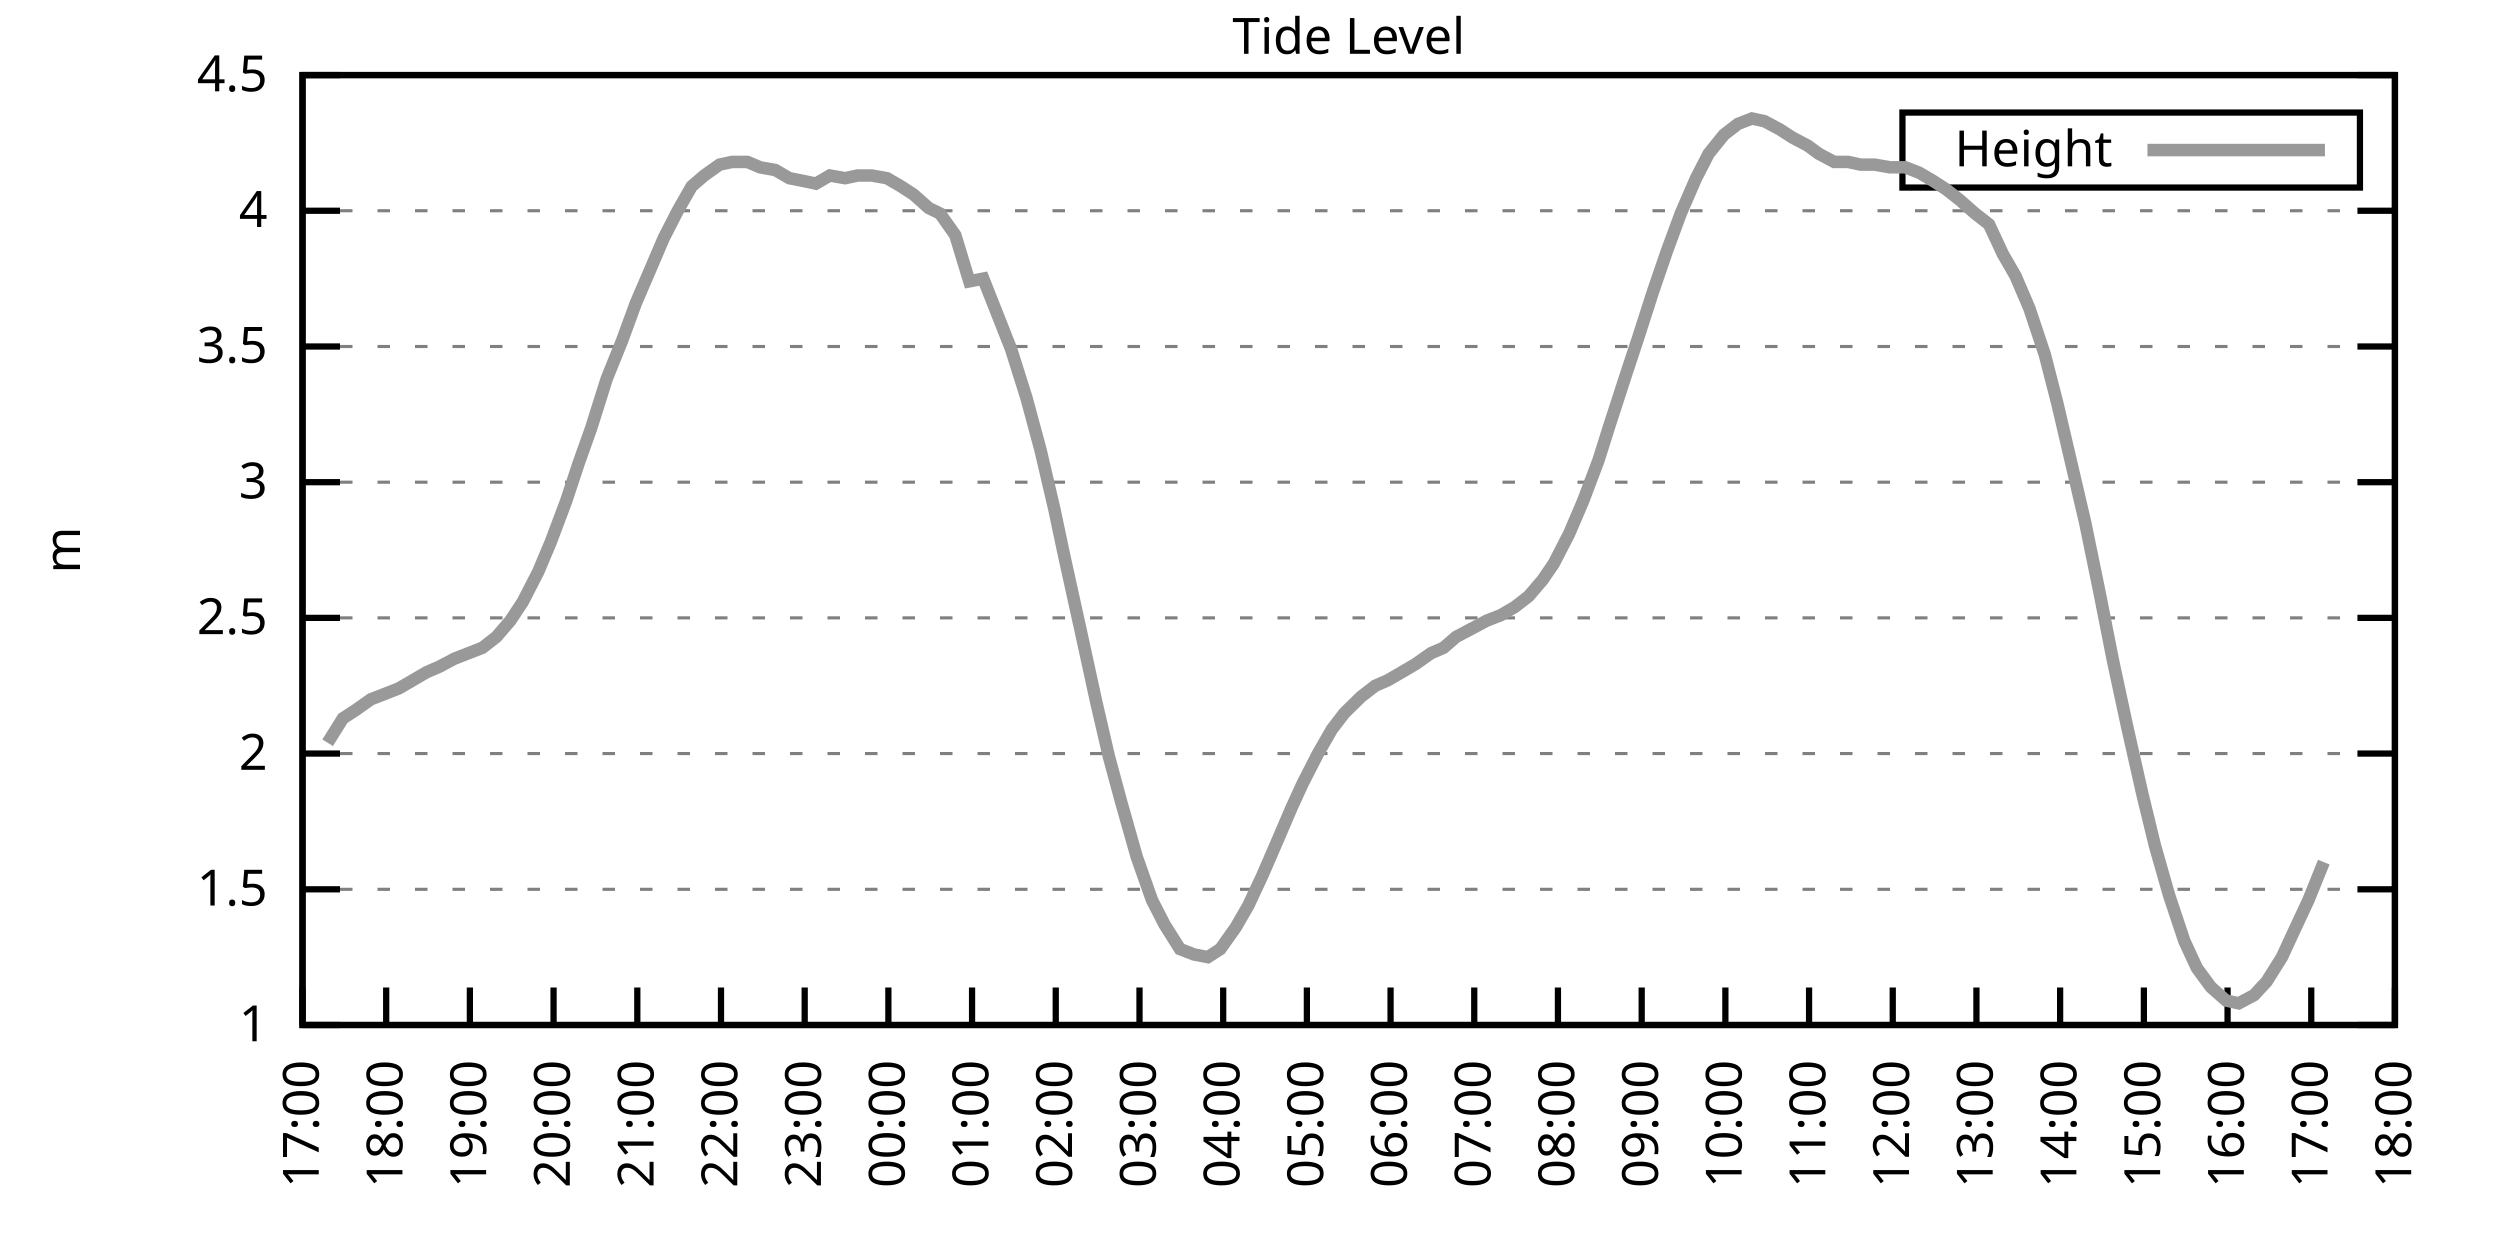
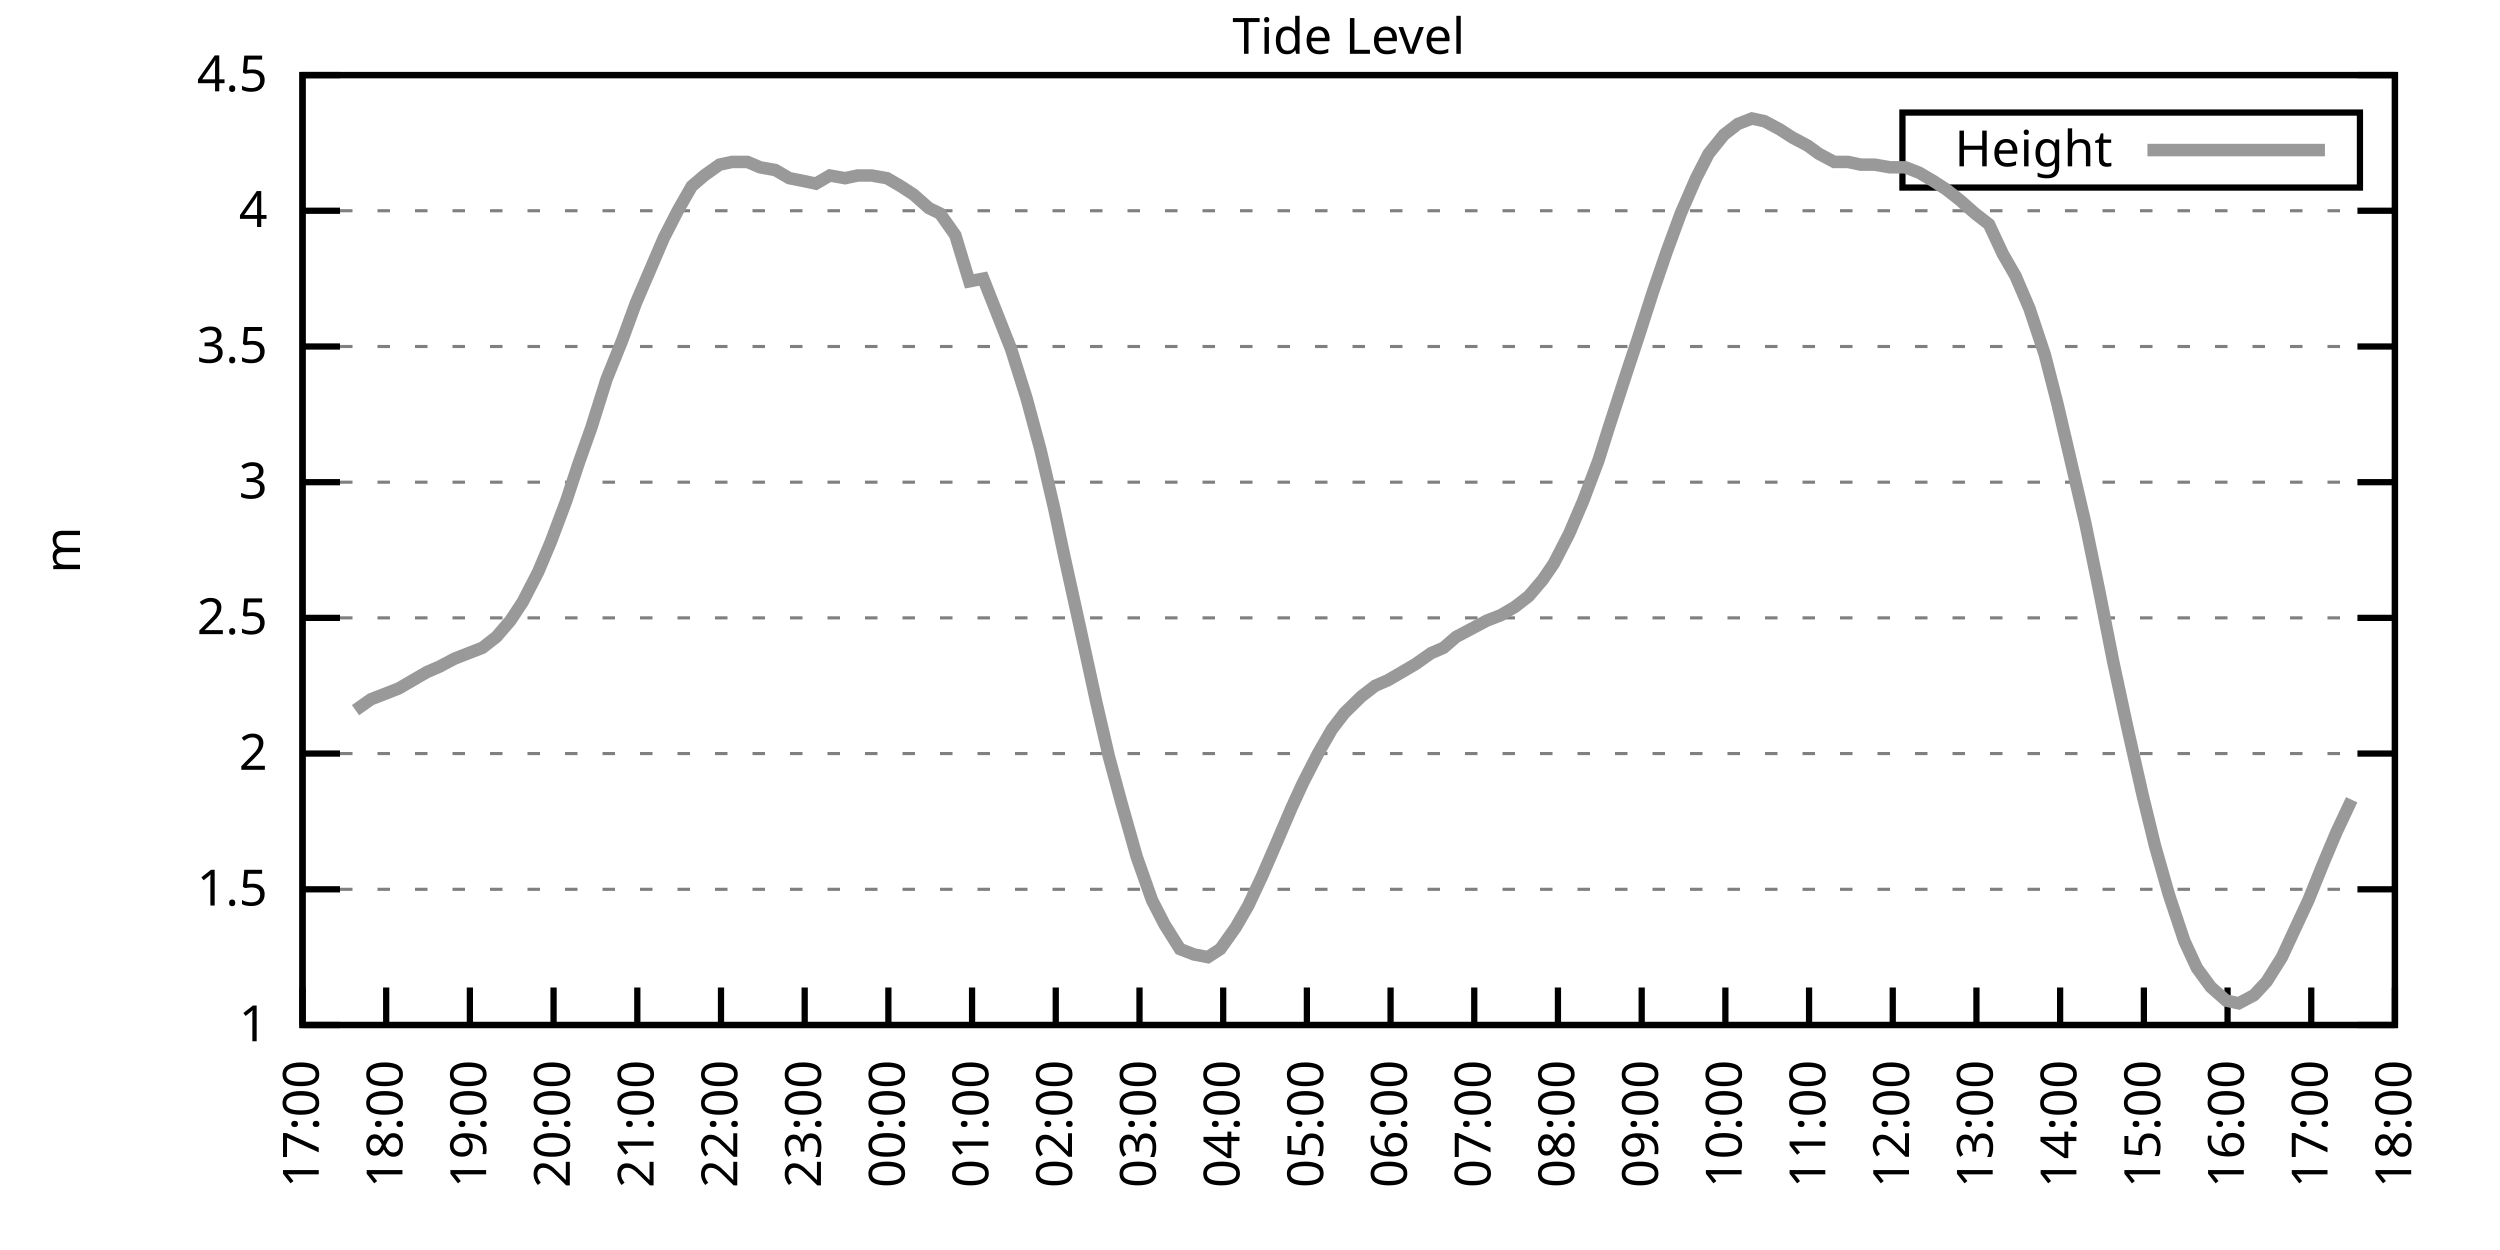
<svg xmlns="http://www.w3.org/2000/svg" xmlns:xlink="http://www.w3.org/1999/xlink" width="400" height="200" viewBox="0 0 400 200">
  <g id="gnuplot_canvas">
    <rect x="0" y="0" width="400" height="200" fill="none" />
    <defs>
      <circle id="gpDot" r="0.5" stroke-width="0.5" stroke="currentColor" />
      <path id="gpPt0" stroke-width="0.333" stroke="currentColor" d="M-1,0 h2 M0,-1 v2" />
      <path id="gpPt1" stroke-width="0.333" stroke="currentColor" d="M-1,-1 L1,1 M1,-1 L-1,1" />
      <path id="gpPt2" stroke-width="0.333" stroke="currentColor" d="M-1,0 L1,0 M0,-1 L0,1 M-1,-1 L1,1 M-1,1 L1,-1" />
      <rect id="gpPt3" stroke-width="0.333" stroke="currentColor" x="-1" y="-1" width="2" height="2" />
      <rect id="gpPt4" stroke-width="0.333" stroke="currentColor" fill="currentColor" x="-1" y="-1" width="2" height="2" />
      <circle id="gpPt5" stroke-width="0.333" stroke="currentColor" cx="0" cy="0" r="1" />
      <use xlink:href="#gpPt5" id="gpPt6" fill="currentColor" stroke="none" />
      <path id="gpPt7" stroke-width="0.333" stroke="currentColor" d="M0,-1.33 L-1.33,0.67 L1.33,0.67 z" />
      <use xlink:href="#gpPt7" id="gpPt8" fill="currentColor" stroke="none" />
      <use xlink:href="#gpPt7" id="gpPt9" stroke="currentColor" transform="rotate(180)" />
      <use xlink:href="#gpPt9" id="gpPt10" fill="currentColor" stroke="none" />
      <use xlink:href="#gpPt3" id="gpPt11" stroke="currentColor" transform="rotate(45)" />
      <use xlink:href="#gpPt11" id="gpPt12" fill="currentColor" stroke="none" />
      <path id="gpPt13" stroke-width="0.333" stroke="currentColor" d="M0,1.330 L1.265,0.411 L0.782,-1.067 L-0.782,-1.076 L-1.265,0.411 z" />
      <use xlink:href="#gpPt13" id="gpPt14" fill="currentColor" stroke="none" />
      <filter id="textbox" filterUnits="objectBoundingBox" x="0" y="0" height="1" width="1">
        <feFlood flood-color="white" flood-opacity="1" result="bgnd" />
        <feComposite in="SourceGraphic" in2="bgnd" operator="atop" />
      </filter>
      <filter id="greybox" filterUnits="objectBoundingBox" x="0" y="0" height="1" width="1">
        <feFlood flood-color="lightgrey" flood-opacity="1" result="grey" />
        <feComposite in="SourceGraphic" in2="grey" operator="atop" />
      </filter>
    </defs>
    <g fill="none" color="white" stroke="currentColor" stroke-width="1.00" stroke-linecap="butt" stroke-linejoin="miter">
</g>
    <g fill="none" color="black" stroke="currentColor" stroke-width="1.00" stroke-linecap="butt" stroke-linejoin="miter">
      <g stroke="none" shape-rendering="crispEdges">
        <polygon fill="rgb(255, 255, 255)" points="48.40,164.00 383.18,164.00 383.18,12.02 48.40,12.02 " />
      </g>
    </g>
    <g fill="none" color="black" stroke="currentColor" stroke-width="1.00" stroke-linecap="butt" stroke-linejoin="miter">
</g>
    <g fill="none" color="black" stroke="black" stroke-width="0.50" stroke-linecap="butt" stroke-linejoin="miter">
</g>
    <g fill="none" color="gray" stroke="currentColor" stroke-width="0.50" stroke-linecap="butt" stroke-linejoin="miter">
      <path stroke="gray" stroke-dasharray="2,4" class="gridline" d="M48.40,164.00 L383.19,164.00  " />
    </g>
    <g fill="none" color="gray" stroke="gray" stroke-width="1.00" stroke-linecap="butt" stroke-linejoin="miter">
</g>
    <g fill="none" color="black" stroke="currentColor" stroke-width="1.00" stroke-linecap="butt" stroke-linejoin="miter">
      <path stroke="black" d="M48.40,164.00 L54.40,164.00 M383.19,164.00 L377.19,164.00  " />
      <g transform="translate(42.80,166.60)" stroke="none" fill="black" font-family="Sans" font-size="8.00" text-anchor="end">
        <text>
          <tspan font-family="Sans"> 1</tspan>
        </text>
      </g>
    </g>
    <g fill="none" color="black" stroke="currentColor" stroke-width="1.00" stroke-linecap="butt" stroke-linejoin="miter">
</g>
    <g fill="none" color="black" stroke="black" stroke-width="0.50" stroke-linecap="butt" stroke-linejoin="miter">
</g>
    <g fill="none" color="gray" stroke="currentColor" stroke-width="0.50" stroke-linecap="butt" stroke-linejoin="miter">
      <path stroke="gray" stroke-dasharray="2,4" class="gridline" d="M48.40,142.29 L383.19,142.29  " />
    </g>
    <g fill="none" color="gray" stroke="gray" stroke-width="1.00" stroke-linecap="butt" stroke-linejoin="miter">
</g>
    <g fill="none" color="black" stroke="currentColor" stroke-width="1.00" stroke-linecap="butt" stroke-linejoin="miter">
      <path stroke="black" d="M48.40,142.29 L54.40,142.29 M383.19,142.29 L377.19,142.29  " />
      <g transform="translate(42.80,144.89)" stroke="none" fill="black" font-family="Sans" font-size="8.00" text-anchor="end">
        <text>
          <tspan font-family="Sans"> 1.5</tspan>
        </text>
      </g>
    </g>
    <g fill="none" color="black" stroke="currentColor" stroke-width="1.00" stroke-linecap="butt" stroke-linejoin="miter">
</g>
    <g fill="none" color="black" stroke="black" stroke-width="0.50" stroke-linecap="butt" stroke-linejoin="miter">
</g>
    <g fill="none" color="gray" stroke="currentColor" stroke-width="0.50" stroke-linecap="butt" stroke-linejoin="miter">
      <path stroke="gray" stroke-dasharray="2,4" class="gridline" d="M48.40,120.57 L383.19,120.57  " />
    </g>
    <g fill="none" color="gray" stroke="gray" stroke-width="1.00" stroke-linecap="butt" stroke-linejoin="miter">
</g>
    <g fill="none" color="black" stroke="currentColor" stroke-width="1.00" stroke-linecap="butt" stroke-linejoin="miter">
      <path stroke="black" d="M48.40,120.57 L54.40,120.57 M383.19,120.57 L377.19,120.57  " />
      <g transform="translate(42.80,123.17)" stroke="none" fill="black" font-family="Sans" font-size="8.00" text-anchor="end">
        <text>
          <tspan font-family="Sans"> 2</tspan>
        </text>
      </g>
    </g>
    <g fill="none" color="black" stroke="currentColor" stroke-width="1.00" stroke-linecap="butt" stroke-linejoin="miter">
</g>
    <g fill="none" color="black" stroke="black" stroke-width="0.50" stroke-linecap="butt" stroke-linejoin="miter">
</g>
    <g fill="none" color="gray" stroke="currentColor" stroke-width="0.50" stroke-linecap="butt" stroke-linejoin="miter">
      <path stroke="gray" stroke-dasharray="2,4" class="gridline" d="M48.40,98.86 L383.19,98.86  " />
    </g>
    <g fill="none" color="gray" stroke="gray" stroke-width="1.00" stroke-linecap="butt" stroke-linejoin="miter">
</g>
    <g fill="none" color="black" stroke="currentColor" stroke-width="1.00" stroke-linecap="butt" stroke-linejoin="miter">
      <path stroke="black" d="M48.40,98.86 L54.40,98.86 M383.19,98.86 L377.19,98.86  " />
      <g transform="translate(42.80,101.46)" stroke="none" fill="black" font-family="Sans" font-size="8.00" text-anchor="end">
        <text>
          <tspan font-family="Sans"> 2.5</tspan>
        </text>
      </g>
    </g>
    <g fill="none" color="black" stroke="currentColor" stroke-width="1.00" stroke-linecap="butt" stroke-linejoin="miter">
</g>
    <g fill="none" color="black" stroke="black" stroke-width="0.50" stroke-linecap="butt" stroke-linejoin="miter">
</g>
    <g fill="none" color="gray" stroke="currentColor" stroke-width="0.50" stroke-linecap="butt" stroke-linejoin="miter">
      <path stroke="gray" stroke-dasharray="2,4" class="gridline" d="M48.40,77.15 L383.19,77.15  " />
    </g>
    <g fill="none" color="gray" stroke="gray" stroke-width="1.00" stroke-linecap="butt" stroke-linejoin="miter">
</g>
    <g fill="none" color="black" stroke="currentColor" stroke-width="1.00" stroke-linecap="butt" stroke-linejoin="miter">
      <path stroke="black" d="M48.40,77.15 L54.40,77.15 M383.19,77.15 L377.19,77.15  " />
      <g transform="translate(42.80,79.75)" stroke="none" fill="black" font-family="Sans" font-size="8.00" text-anchor="end">
        <text>
          <tspan font-family="Sans"> 3</tspan>
        </text>
      </g>
    </g>
    <g fill="none" color="black" stroke="currentColor" stroke-width="1.00" stroke-linecap="butt" stroke-linejoin="miter">
</g>
    <g fill="none" color="black" stroke="black" stroke-width="0.50" stroke-linecap="butt" stroke-linejoin="miter">
</g>
    <g fill="none" color="gray" stroke="currentColor" stroke-width="0.50" stroke-linecap="butt" stroke-linejoin="miter">
      <path stroke="gray" stroke-dasharray="2,4" class="gridline" d="M48.40,55.44 L383.19,55.44  " />
    </g>
    <g fill="none" color="gray" stroke="gray" stroke-width="1.00" stroke-linecap="butt" stroke-linejoin="miter">
</g>
    <g fill="none" color="black" stroke="currentColor" stroke-width="1.00" stroke-linecap="butt" stroke-linejoin="miter">
      <path stroke="black" d="M48.40,55.44 L54.40,55.44 M383.19,55.44 L377.19,55.44  " />
      <g transform="translate(42.80,58.04)" stroke="none" fill="black" font-family="Sans" font-size="8.00" text-anchor="end">
        <text>
          <tspan font-family="Sans"> 3.5</tspan>
        </text>
      </g>
    </g>
    <g fill="none" color="black" stroke="currentColor" stroke-width="1.00" stroke-linecap="butt" stroke-linejoin="miter">
</g>
    <g fill="none" color="black" stroke="black" stroke-width="0.50" stroke-linecap="butt" stroke-linejoin="miter">
</g>
    <g fill="none" color="gray" stroke="currentColor" stroke-width="0.50" stroke-linecap="butt" stroke-linejoin="miter">
      <path stroke="gray" stroke-dasharray="2,4" class="gridline" d="M48.40,33.72 L383.19,33.72  " />
    </g>
    <g fill="none" color="gray" stroke="gray" stroke-width="1.00" stroke-linecap="butt" stroke-linejoin="miter">
</g>
    <g fill="none" color="black" stroke="currentColor" stroke-width="1.00" stroke-linecap="butt" stroke-linejoin="miter">
      <path stroke="black" d="M48.40,33.72 L54.40,33.72 M383.19,33.72 L377.19,33.72  " />
      <g transform="translate(42.80,36.32)" stroke="none" fill="black" font-family="Sans" font-size="8.00" text-anchor="end">
        <text>
          <tspan font-family="Sans"> 4</tspan>
        </text>
      </g>
    </g>
    <g fill="none" color="black" stroke="currentColor" stroke-width="1.00" stroke-linecap="butt" stroke-linejoin="miter">
</g>
    <g fill="none" color="black" stroke="black" stroke-width="0.50" stroke-linecap="butt" stroke-linejoin="miter">
</g>
    <g fill="none" color="gray" stroke="currentColor" stroke-width="0.50" stroke-linecap="butt" stroke-linejoin="miter">
      <path stroke="gray" stroke-dasharray="2,4" class="gridline" d="M48.40,12.01 L383.19,12.01  " />
    </g>
    <g fill="none" color="gray" stroke="gray" stroke-width="1.00" stroke-linecap="butt" stroke-linejoin="miter">
</g>
    <g fill="none" color="black" stroke="currentColor" stroke-width="1.00" stroke-linecap="butt" stroke-linejoin="miter">
      <path stroke="black" d="M48.40,12.01 L54.40,12.01 M383.19,12.01 L377.19,12.01  " />
      <g transform="translate(42.80,14.61)" stroke="none" fill="black" font-family="Sans" font-size="8.00" text-anchor="end">
        <text>
          <tspan font-family="Sans"> 4.5</tspan>
        </text>
      </g>
    </g>
    <g fill="none" color="black" stroke="currentColor" stroke-width="1.00" stroke-linecap="butt" stroke-linejoin="miter">
      <path stroke="black" d="M48.40,164.00 L48.40,158.00  " />
      <g transform="translate(51.00,169.60) rotate(270.00)" stroke="none" fill="black" font-family="Sans" font-size="8.00" text-anchor="end">
        <text>
          <tspan font-family="Sans">17:00</tspan>
        </text>
      </g>
    </g>
    <g fill="none" color="black" stroke="currentColor" stroke-width="1.00" stroke-linecap="butt" stroke-linejoin="miter">
      <path stroke="black" d="M61.79,164.00 L61.79,158.00  " />
      <g transform="translate(64.39,169.60) rotate(270.00)" stroke="none" fill="black" font-family="Sans" font-size="8.00" text-anchor="end">
        <text>
          <tspan font-family="Sans">18:00</tspan>
        </text>
      </g>
    </g>
    <g fill="none" color="black" stroke="currentColor" stroke-width="1.00" stroke-linecap="butt" stroke-linejoin="miter">
      <path stroke="black" d="M75.18,164.00 L75.18,158.00  " />
      <g transform="translate(77.78,169.60) rotate(270.00)" stroke="none" fill="black" font-family="Sans" font-size="8.00" text-anchor="end">
        <text>
          <tspan font-family="Sans">19:00</tspan>
        </text>
      </g>
    </g>
    <g fill="none" color="black" stroke="currentColor" stroke-width="1.00" stroke-linecap="butt" stroke-linejoin="miter">
      <path stroke="black" d="M88.57,164.00 L88.57,158.00  " />
      <g transform="translate(91.17,169.60) rotate(270.00)" stroke="none" fill="black" font-family="Sans" font-size="8.00" text-anchor="end">
        <text>
          <tspan font-family="Sans">20:00</tspan>
        </text>
      </g>
    </g>
    <g fill="none" color="black" stroke="currentColor" stroke-width="1.00" stroke-linecap="butt" stroke-linejoin="miter">
      <path stroke="black" d="M101.97,164.00 L101.97,158.00  " />
      <g transform="translate(104.57,169.60) rotate(270.00)" stroke="none" fill="black" font-family="Sans" font-size="8.00" text-anchor="end">
        <text>
          <tspan font-family="Sans">21:00</tspan>
        </text>
      </g>
    </g>
    <g fill="none" color="black" stroke="currentColor" stroke-width="1.00" stroke-linecap="butt" stroke-linejoin="miter">
      <path stroke="black" d="M115.36,164.00 L115.36,158.00  " />
      <g transform="translate(117.96,169.60) rotate(270.00)" stroke="none" fill="black" font-family="Sans" font-size="8.00" text-anchor="end">
        <text>
          <tspan font-family="Sans">22:00</tspan>
        </text>
      </g>
    </g>
    <g fill="none" color="black" stroke="currentColor" stroke-width="1.00" stroke-linecap="butt" stroke-linejoin="miter">
      <path stroke="black" d="M128.75,164.00 L128.75,158.00  " />
      <g transform="translate(131.35,169.60) rotate(270.00)" stroke="none" fill="black" font-family="Sans" font-size="8.00" text-anchor="end">
        <text>
          <tspan font-family="Sans">23:00</tspan>
        </text>
      </g>
    </g>
    <g fill="none" color="black" stroke="currentColor" stroke-width="1.00" stroke-linecap="butt" stroke-linejoin="miter">
      <path stroke="black" d="M142.14,164.00 L142.14,158.00  " />
      <g transform="translate(144.74,169.60) rotate(270.00)" stroke="none" fill="black" font-family="Sans" font-size="8.00" text-anchor="end">
        <text>
          <tspan font-family="Sans">00:00</tspan>
        </text>
      </g>
    </g>
    <g fill="none" color="black" stroke="currentColor" stroke-width="1.00" stroke-linecap="butt" stroke-linejoin="miter">
      <path stroke="black" d="M155.53,164.00 L155.53,158.00  " />
      <g transform="translate(158.13,169.60) rotate(270.00)" stroke="none" fill="black" font-family="Sans" font-size="8.00" text-anchor="end">
        <text>
          <tspan font-family="Sans">01:00</tspan>
        </text>
      </g>
    </g>
    <g fill="none" color="black" stroke="currentColor" stroke-width="1.00" stroke-linecap="butt" stroke-linejoin="miter">
      <path stroke="black" d="M168.92,164.00 L168.92,158.00  " />
      <g transform="translate(171.52,169.60) rotate(270.00)" stroke="none" fill="black" font-family="Sans" font-size="8.00" text-anchor="end">
        <text>
          <tspan font-family="Sans">02:00</tspan>
        </text>
      </g>
    </g>
    <g fill="none" color="black" stroke="currentColor" stroke-width="1.00" stroke-linecap="butt" stroke-linejoin="miter">
      <path stroke="black" d="M182.32,164.00 L182.32,158.00  " />
      <g transform="translate(184.92,169.60) rotate(270.00)" stroke="none" fill="black" font-family="Sans" font-size="8.00" text-anchor="end">
        <text>
          <tspan font-family="Sans">03:00</tspan>
        </text>
      </g>
    </g>
    <g fill="none" color="black" stroke="currentColor" stroke-width="1.00" stroke-linecap="butt" stroke-linejoin="miter">
      <path stroke="black" d="M195.71,164.00 L195.71,158.00  " />
      <g transform="translate(198.31,169.60) rotate(270.00)" stroke="none" fill="black" font-family="Sans" font-size="8.00" text-anchor="end">
        <text>
          <tspan font-family="Sans">04:00</tspan>
        </text>
      </g>
    </g>
    <g fill="none" color="black" stroke="currentColor" stroke-width="1.00" stroke-linecap="butt" stroke-linejoin="miter">
      <path stroke="black" d="M209.10,164.00 L209.10,158.00  " />
      <g transform="translate(211.70,169.60) rotate(270.00)" stroke="none" fill="black" font-family="Sans" font-size="8.00" text-anchor="end">
        <text>
          <tspan font-family="Sans">05:00</tspan>
        </text>
      </g>
    </g>
    <g fill="none" color="black" stroke="currentColor" stroke-width="1.00" stroke-linecap="butt" stroke-linejoin="miter">
      <path stroke="black" d="M222.49,164.00 L222.49,158.00  " />
      <g transform="translate(225.09,169.60) rotate(270.00)" stroke="none" fill="black" font-family="Sans" font-size="8.00" text-anchor="end">
        <text>
          <tspan font-family="Sans">06:00</tspan>
        </text>
      </g>
    </g>
    <g fill="none" color="black" stroke="currentColor" stroke-width="1.00" stroke-linecap="butt" stroke-linejoin="miter">
      <path stroke="black" d="M235.88,164.00 L235.88,158.00  " />
      <g transform="translate(238.48,169.60) rotate(270.00)" stroke="none" fill="black" font-family="Sans" font-size="8.00" text-anchor="end">
        <text>
          <tspan font-family="Sans">07:00</tspan>
        </text>
      </g>
    </g>
    <g fill="none" color="black" stroke="currentColor" stroke-width="1.00" stroke-linecap="butt" stroke-linejoin="miter">
      <path stroke="black" d="M249.27,164.00 L249.27,158.00  " />
      <g transform="translate(251.87,169.60) rotate(270.00)" stroke="none" fill="black" font-family="Sans" font-size="8.00" text-anchor="end">
        <text>
          <tspan font-family="Sans">08:00</tspan>
        </text>
      </g>
    </g>
    <g fill="none" color="black" stroke="currentColor" stroke-width="1.00" stroke-linecap="butt" stroke-linejoin="miter">
      <path stroke="black" d="M262.67,164.00 L262.67,158.00  " />
      <g transform="translate(265.27,169.60) rotate(270.00)" stroke="none" fill="black" font-family="Sans" font-size="8.00" text-anchor="end">
        <text>
          <tspan font-family="Sans">09:00</tspan>
        </text>
      </g>
    </g>
    <g fill="none" color="black" stroke="currentColor" stroke-width="1.00" stroke-linecap="butt" stroke-linejoin="miter">
      <path stroke="black" d="M276.06,164.00 L276.06,158.00  " />
      <g transform="translate(278.66,169.60) rotate(270.00)" stroke="none" fill="black" font-family="Sans" font-size="8.00" text-anchor="end">
        <text>
          <tspan font-family="Sans">10:00</tspan>
        </text>
      </g>
    </g>
    <g fill="none" color="black" stroke="currentColor" stroke-width="1.00" stroke-linecap="butt" stroke-linejoin="miter">
      <path stroke="black" d="M289.45,164.00 L289.45,158.00  " />
      <g transform="translate(292.05,169.60) rotate(270.00)" stroke="none" fill="black" font-family="Sans" font-size="8.00" text-anchor="end">
        <text>
          <tspan font-family="Sans">11:00</tspan>
        </text>
      </g>
    </g>
    <g fill="none" color="black" stroke="currentColor" stroke-width="1.00" stroke-linecap="butt" stroke-linejoin="miter">
      <path stroke="black" d="M302.84,164.00 L302.84,158.00  " />
      <g transform="translate(305.44,169.60) rotate(270.00)" stroke="none" fill="black" font-family="Sans" font-size="8.00" text-anchor="end">
        <text>
          <tspan font-family="Sans">12:00</tspan>
        </text>
      </g>
    </g>
    <g fill="none" color="black" stroke="currentColor" stroke-width="1.00" stroke-linecap="butt" stroke-linejoin="miter">
      <path stroke="black" d="M316.23,164.00 L316.23,158.00  " />
      <g transform="translate(318.83,169.60) rotate(270.00)" stroke="none" fill="black" font-family="Sans" font-size="8.00" text-anchor="end">
        <text>
          <tspan font-family="Sans">13:00</tspan>
        </text>
      </g>
    </g>
    <g fill="none" color="black" stroke="currentColor" stroke-width="1.00" stroke-linecap="butt" stroke-linejoin="miter">
      <path stroke="black" d="M329.62,164.00 L329.62,158.00  " />
      <g transform="translate(332.22,169.60) rotate(270.00)" stroke="none" fill="black" font-family="Sans" font-size="8.00" text-anchor="end">
        <text>
          <tspan font-family="Sans">14:00</tspan>
        </text>
      </g>
    </g>
    <g fill="none" color="black" stroke="currentColor" stroke-width="1.00" stroke-linecap="butt" stroke-linejoin="miter">
      <path stroke="black" d="M343.02,164.00 L343.02,158.00  " />
      <g transform="translate(345.62,169.60) rotate(270.00)" stroke="none" fill="black" font-family="Sans" font-size="8.00" text-anchor="end">
        <text>
          <tspan font-family="Sans">15:00</tspan>
        </text>
      </g>
    </g>
    <g fill="none" color="black" stroke="currentColor" stroke-width="1.00" stroke-linecap="butt" stroke-linejoin="miter">
      <path stroke="black" d="M356.41,164.00 L356.41,158.00  " />
      <g transform="translate(359.01,169.60) rotate(270.00)" stroke="none" fill="black" font-family="Sans" font-size="8.00" text-anchor="end">
        <text>
          <tspan font-family="Sans">16:00</tspan>
        </text>
      </g>
    </g>
    <g fill="none" color="black" stroke="currentColor" stroke-width="1.00" stroke-linecap="butt" stroke-linejoin="miter">
      <path stroke="black" d="M369.80,164.00 L369.80,158.00  " />
      <g transform="translate(372.40,169.60) rotate(270.00)" stroke="none" fill="black" font-family="Sans" font-size="8.00" text-anchor="end">
        <text>
          <tspan font-family="Sans">17:00</tspan>
        </text>
      </g>
    </g>
    <g fill="none" color="black" stroke="currentColor" stroke-width="1.00" stroke-linecap="butt" stroke-linejoin="miter">
      <path stroke="black" d="M383.19,164.00 L383.19,158.00  " />
      <g transform="translate(385.79,169.60) rotate(270.00)" stroke="none" fill="black" font-family="Sans" font-size="8.00" text-anchor="end">
        <text>
          <tspan font-family="Sans">18:00</tspan>
        </text>
      </g>
    </g>
    <g fill="none" color="black" stroke="currentColor" stroke-width="1.00" stroke-linecap="butt" stroke-linejoin="miter">
</g>
    <g fill="none" color="black" stroke="currentColor" stroke-width="1.00" stroke-linecap="butt" stroke-linejoin="miter">
      <path stroke="black" d="M48.40,12.01 L48.40,164.00 L383.19,164.00 L383.19,12.01 L48.40,12.01 Z  " />
    </g>
    <g fill="none" color="black" stroke="currentColor" stroke-width="1.00" stroke-linecap="butt" stroke-linejoin="miter">
</g>
    <g fill="none" color="black" stroke="currentColor" stroke-width="1.00" stroke-linecap="butt" stroke-linejoin="miter">
      <path stroke="black" d="M304.39,30.01 L304.39,18.01 L377.59,18.01 L377.59,30.01 L304.39,30.01 Z  " />
    </g>
    <g id="Tide_level_plot_1">
      <g fill="none" color="white" stroke="black" stroke-width="2.00" stroke-linecap="butt" stroke-linejoin="miter">
</g>
      <g fill="none" color="black" stroke="currentColor" stroke-width="2.00" stroke-linecap="butt" stroke-linejoin="miter">
        <g transform="translate(337.99,26.61)" stroke="none" fill="black" font-family="Sans" font-size="8.00" text-anchor="end">
          <text>
            <tspan font-family="Sans">Height</tspan>
          </text>
        </g>
      </g>
      <g fill="none" color="black" stroke="currentColor" stroke-width="2.00" stroke-linecap="butt" stroke-linejoin="miter">
-         <path stroke="rgb(153, 153, 153)" d="M343.59,24.01 L371.99,24.01 M52.42,118.84 L54.87,114.93 L56.88,113.63 L59.34,111.89 L61.57,111.02 L63.80,110.15   L66.03,108.85 L68.26,107.55 L70.27,106.68 L72.73,105.38 L74.96,104.51 L77.19,103.64 L79.42,101.90 L81.66,99.30   L83.66,96.26 L86.12,91.48 L88.13,86.70 L90.58,80.19 L92.59,74.11 L94.60,68.46 L97.06,60.65 L99.51,54.57   L101.74,48.49 L103.98,43.28 L106.21,38.07 L108.44,33.72 L110.67,29.81 L112.68,28.08 L115.13,26.34 L117.14,25.91   L119.60,25.91 L121.61,26.77 L124.06,27.21 L126.29,28.51 L128.53,28.95 L130.54,29.38 L132.77,28.08 L135.22,28.51   L137.23,28.08 L139.46,28.08 L141.92,28.51 L144.15,29.81 L146.16,31.12 L148.61,33.29 L150.40,34.16 L152.85,37.63   L155.09,45.01 L157.32,44.58 L159.55,50.22 L161.78,55.87 L164.24,63.69 L166.47,71.94 L168.70,81.49 L170.26,88.87   L172.94,101.03 L175.40,112.32 L177.41,121.01 L179.41,128.39 L181.87,137.08 L184.32,144.02 L186.33,147.93 L188.79,151.84   L191.02,152.71 L193.25,153.14 L195.26,151.84 L197.72,148.37 L199.73,144.89 L201.96,140.12 L204.41,134.47 L206.64,129.26   L208.43,125.35 L210.88,120.57 L213.12,116.67 L215.13,114.06 L217.80,111.45 L220.04,109.72 L222.04,108.85 L224.28,107.55   L226.51,106.24 L228.96,104.51 L230.97,103.64 L232.98,101.90 L235.44,100.60 L237.89,99.30 L240.12,98.43 L242.36,97.12   L244.59,95.39 L246.82,92.78 L248.60,90.18 L251.06,85.40 L253.29,80.19 L255.75,73.67 L257.53,68.03 L260.21,59.78   L262.22,53.70 L264.45,46.75 L266.68,40.24 L268.92,34.16 L271.37,28.51 L273.38,24.60 L275.83,21.56 L278.07,19.83   L280.30,18.96 L282.31,19.39 L284.76,20.70 L286.77,22.00 L289.23,23.30 L291.01,24.60 L293.47,25.91 L295.70,25.91   L297.71,26.34 L299.94,26.34 L302.39,26.77 L304.85,26.77 L307.08,27.64 L309.31,28.95 L311.32,30.25 L313.55,31.99   L316.01,34.16 L318.24,35.89 L320.47,40.67 L322.48,44.15 L324.71,49.36 L327.17,56.74 L329.18,64.56 L331.41,74.11   L333.64,83.66 L335.87,94.52 L338.10,105.81 L340.34,116.23 L342.79,127.09 L344.80,135.34 L347.03,143.16 L349.49,150.54   L351.50,154.88 L353.73,157.92 L356.18,160.09 L358.19,160.53 L360.65,159.22 L362.66,157.05 L365.11,153.14 L367.12,148.80   L369.35,144.02 L371.81,137.94  " />
+         <path stroke="rgb(153, 153, 153)" d="M343.59,24.01 L371.99,24.01 M56.88,113.63 L59.34,111.89 L61.57,111.02 L63.80,110.15 L66.03,108.85 L68.26,107.55   L70.27,106.68 L72.73,105.38 L74.96,104.51 L77.19,103.64 L79.42,101.90 L81.66,99.30 L83.66,96.26 L86.12,91.48   L88.13,86.70 L90.58,80.19 L92.59,74.11 L94.60,68.46 L97.06,60.65 L99.51,54.57 L101.74,48.49 L103.98,43.28   L106.21,38.07 L108.44,33.72 L110.67,29.81 L112.68,28.08 L115.13,26.34 L117.14,25.91 L119.60,25.91 L121.61,26.77   L124.06,27.21 L126.29,28.51 L128.53,28.95 L130.54,29.38 L132.77,28.08 L135.22,28.51 L137.23,28.08 L139.46,28.08   L141.92,28.51 L144.15,29.81 L146.16,31.12 L148.61,33.29 L150.40,34.16 L152.85,37.63 L155.09,45.01 L157.32,44.58   L159.55,50.22 L161.78,55.87 L164.24,63.69 L166.47,71.94 L168.70,81.49 L170.26,88.87 L172.94,101.03 L175.40,112.32   L177.41,121.01 L179.41,128.39 L181.87,137.08 L184.32,144.02 L186.33,147.93 L188.79,151.84 L191.02,152.71 L193.25,153.14   L195.26,151.84 L197.72,148.37 L199.73,144.89 L201.96,140.12 L204.41,134.47 L206.64,129.26 L208.43,125.35 L210.88,120.57   L213.12,116.67 L215.13,114.06 L217.80,111.45 L220.04,109.72 L222.04,108.85 L224.28,107.55 L226.51,106.24 L228.96,104.51   L230.97,103.64 L232.98,101.90 L235.44,100.60 L237.89,99.30 L240.12,98.43 L242.36,97.12 L244.59,95.39 L246.82,92.78   L248.60,90.18 L251.06,85.40 L253.29,80.19 L255.75,73.67 L257.53,68.03 L260.21,59.78 L262.22,53.70 L264.45,46.75   L266.68,40.24 L268.92,34.16 L271.37,28.51 L273.38,24.60 L275.83,21.56 L278.07,19.83 L280.30,18.96 L282.31,19.39   L284.76,20.70 L286.77,22.00 L289.23,23.30 L291.01,24.60 L293.47,25.91 L295.70,25.91 L297.71,26.34 L299.94,26.34   L302.39,26.77 L304.85,26.77 L307.08,27.64 L309.31,28.95 L311.32,30.25 L313.55,31.99 L316.01,34.16 L318.24,35.89   L320.47,40.67 L322.48,44.15 L324.71,49.36 L327.17,56.74 L329.18,64.56 L331.41,74.11 L333.64,83.66 L335.87,94.52   L338.10,105.81 L340.34,116.23 L342.79,127.09 L344.80,135.34 L347.03,143.16 L349.49,150.54 L351.50,154.88 L353.73,157.92   L356.18,160.09 L358.19,160.53 L360.65,159.22 L362.66,157.05 L365.11,153.14 L367.12,148.80 L369.35,144.02 L371.81,137.94   L373.82,133.17 L376.27,127.96  " />
      </g>
    </g>
    <g fill="none" color="black" stroke="currentColor" stroke-width="2.00" stroke-linecap="butt" stroke-linejoin="miter">
</g>
    <g fill="none" color="black" stroke="black" stroke-width="1.00" stroke-linecap="butt" stroke-linejoin="miter">
</g>
    <g fill="none" color="black" stroke="currentColor" stroke-width="1.00" stroke-linecap="butt" stroke-linejoin="miter">
      <path stroke="black" d="M48.40,12.01 L48.40,164.00 L383.19,164.00 L383.19,12.01 L48.40,12.01 Z  " />
      <g transform="translate(12.80,88.01) rotate(270.00)" stroke="none" fill="black" font-family="Sans" font-size="8.00" text-anchor="middle">
        <text>
          <tspan font-family="Sans">m</tspan>
        </text>
      </g>
    </g>
    <g fill="none" color="black" stroke="currentColor" stroke-width="1.00" stroke-linecap="butt" stroke-linejoin="miter">
</g>
    <g fill="none" color="black" stroke="currentColor" stroke-width="1.00" stroke-linecap="butt" stroke-linejoin="miter">
      <g transform="translate(215.79,8.61)" stroke="none" fill="black" font-family="Sans" font-size="8.00" text-anchor="middle">
        <text>
          <tspan font-family="Sans">Tide Level</tspan>
        </text>
      </g>
    </g>
    <g fill="none" color="black" stroke="currentColor" stroke-width="1.00" stroke-linecap="butt" stroke-linejoin="miter">
</g>
  </g>
</svg>
